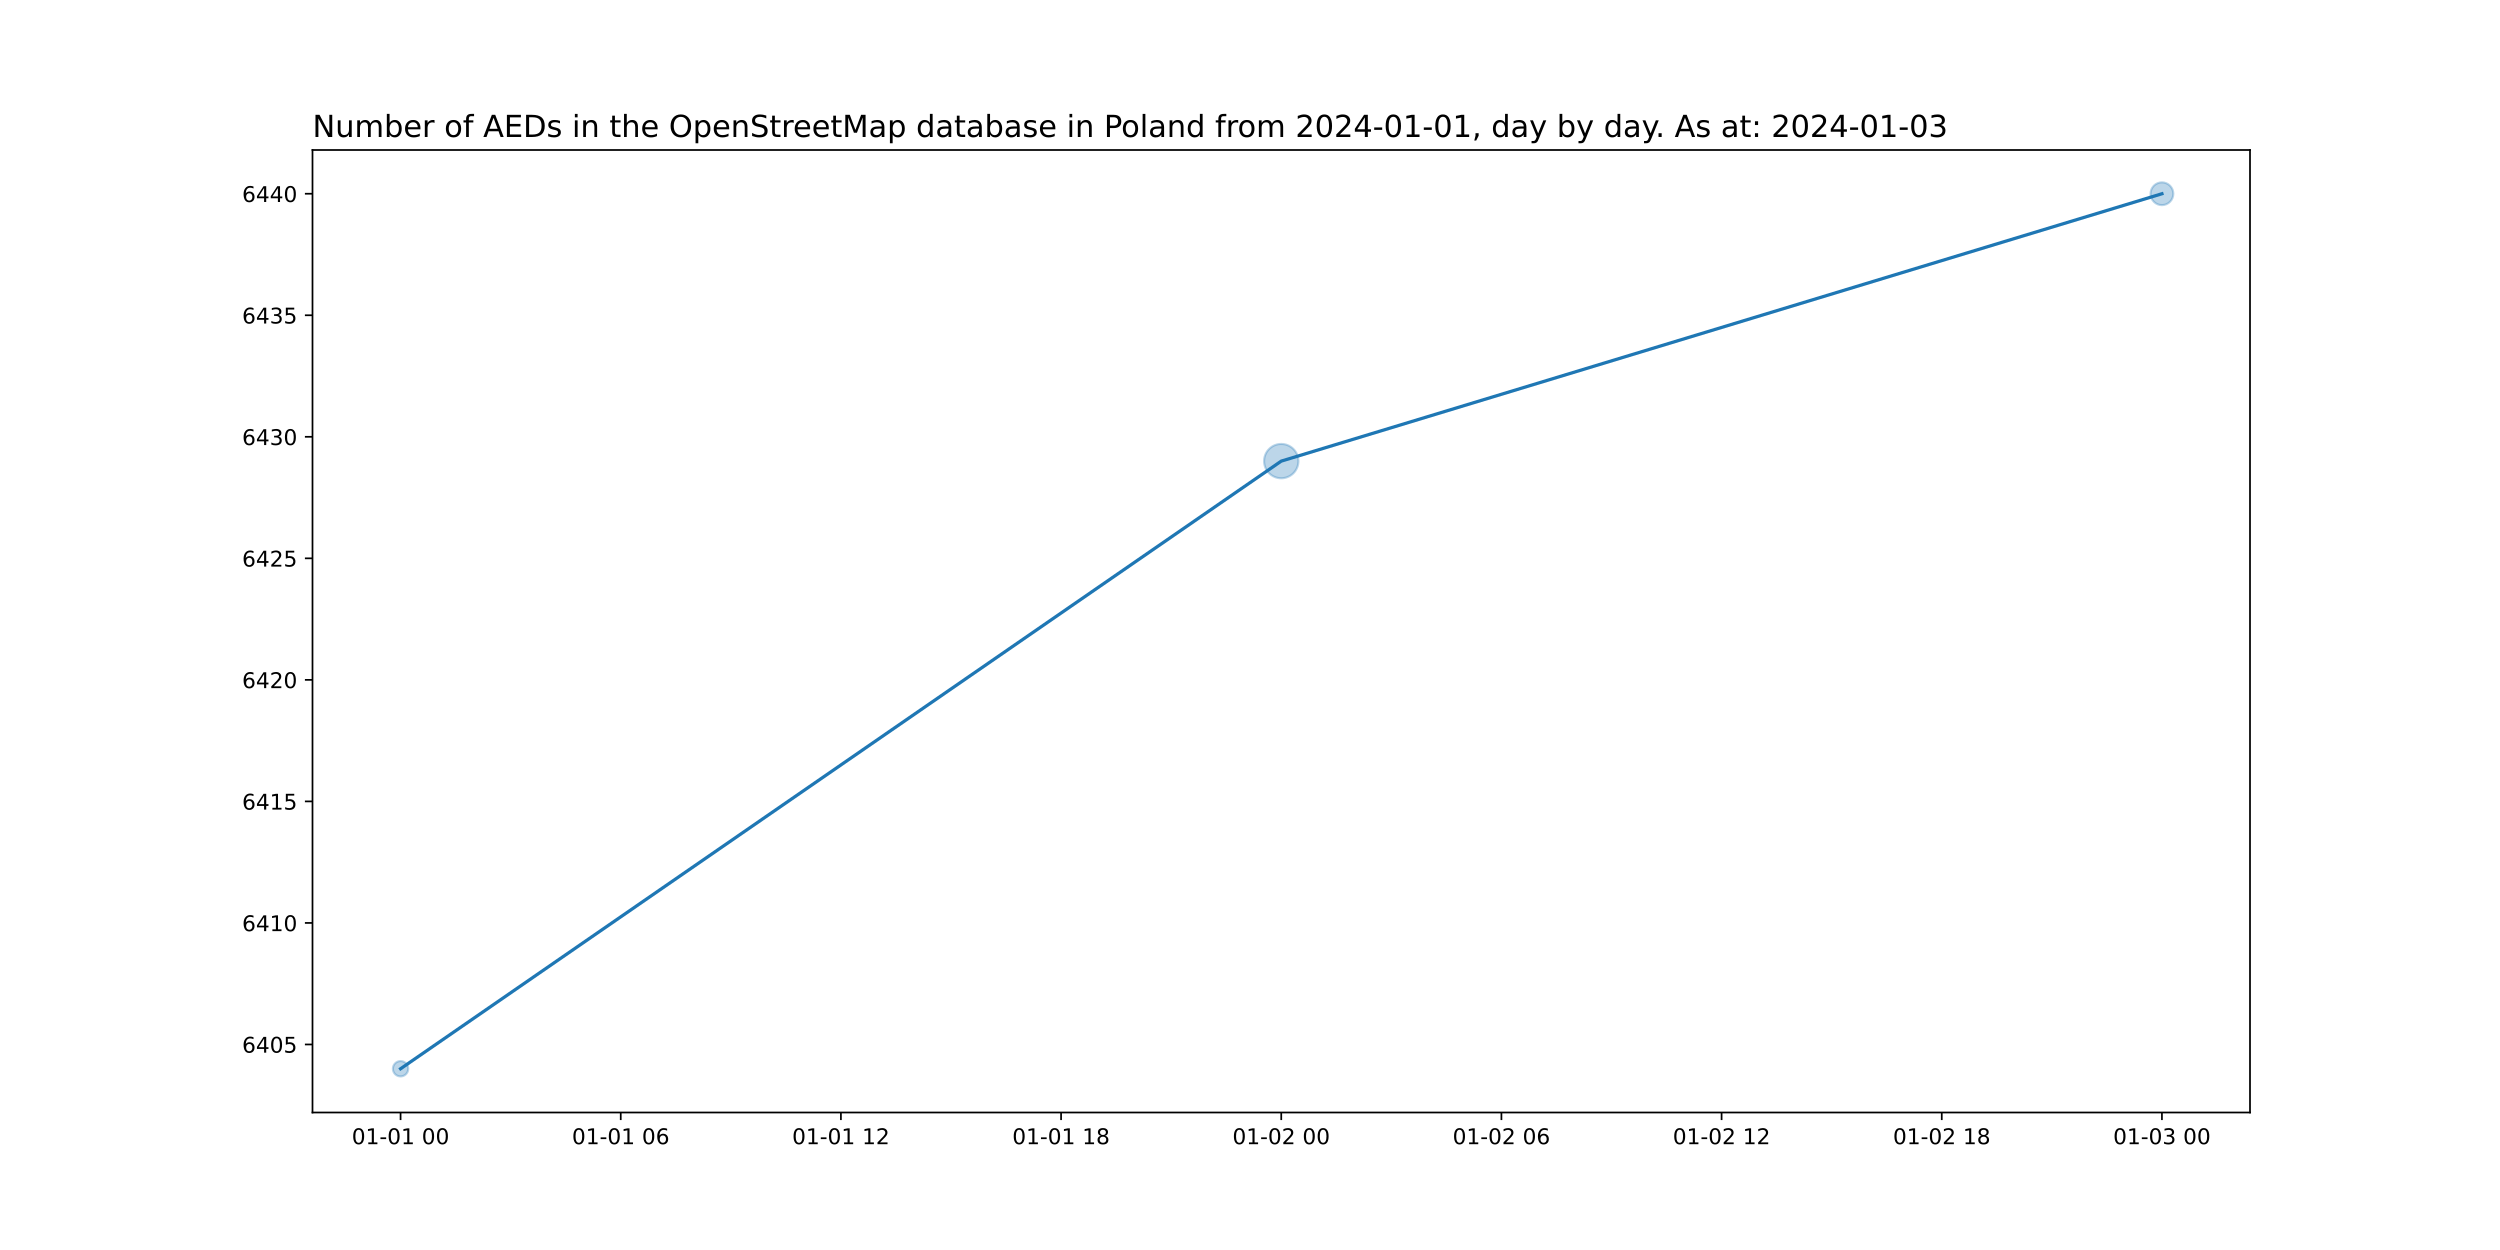
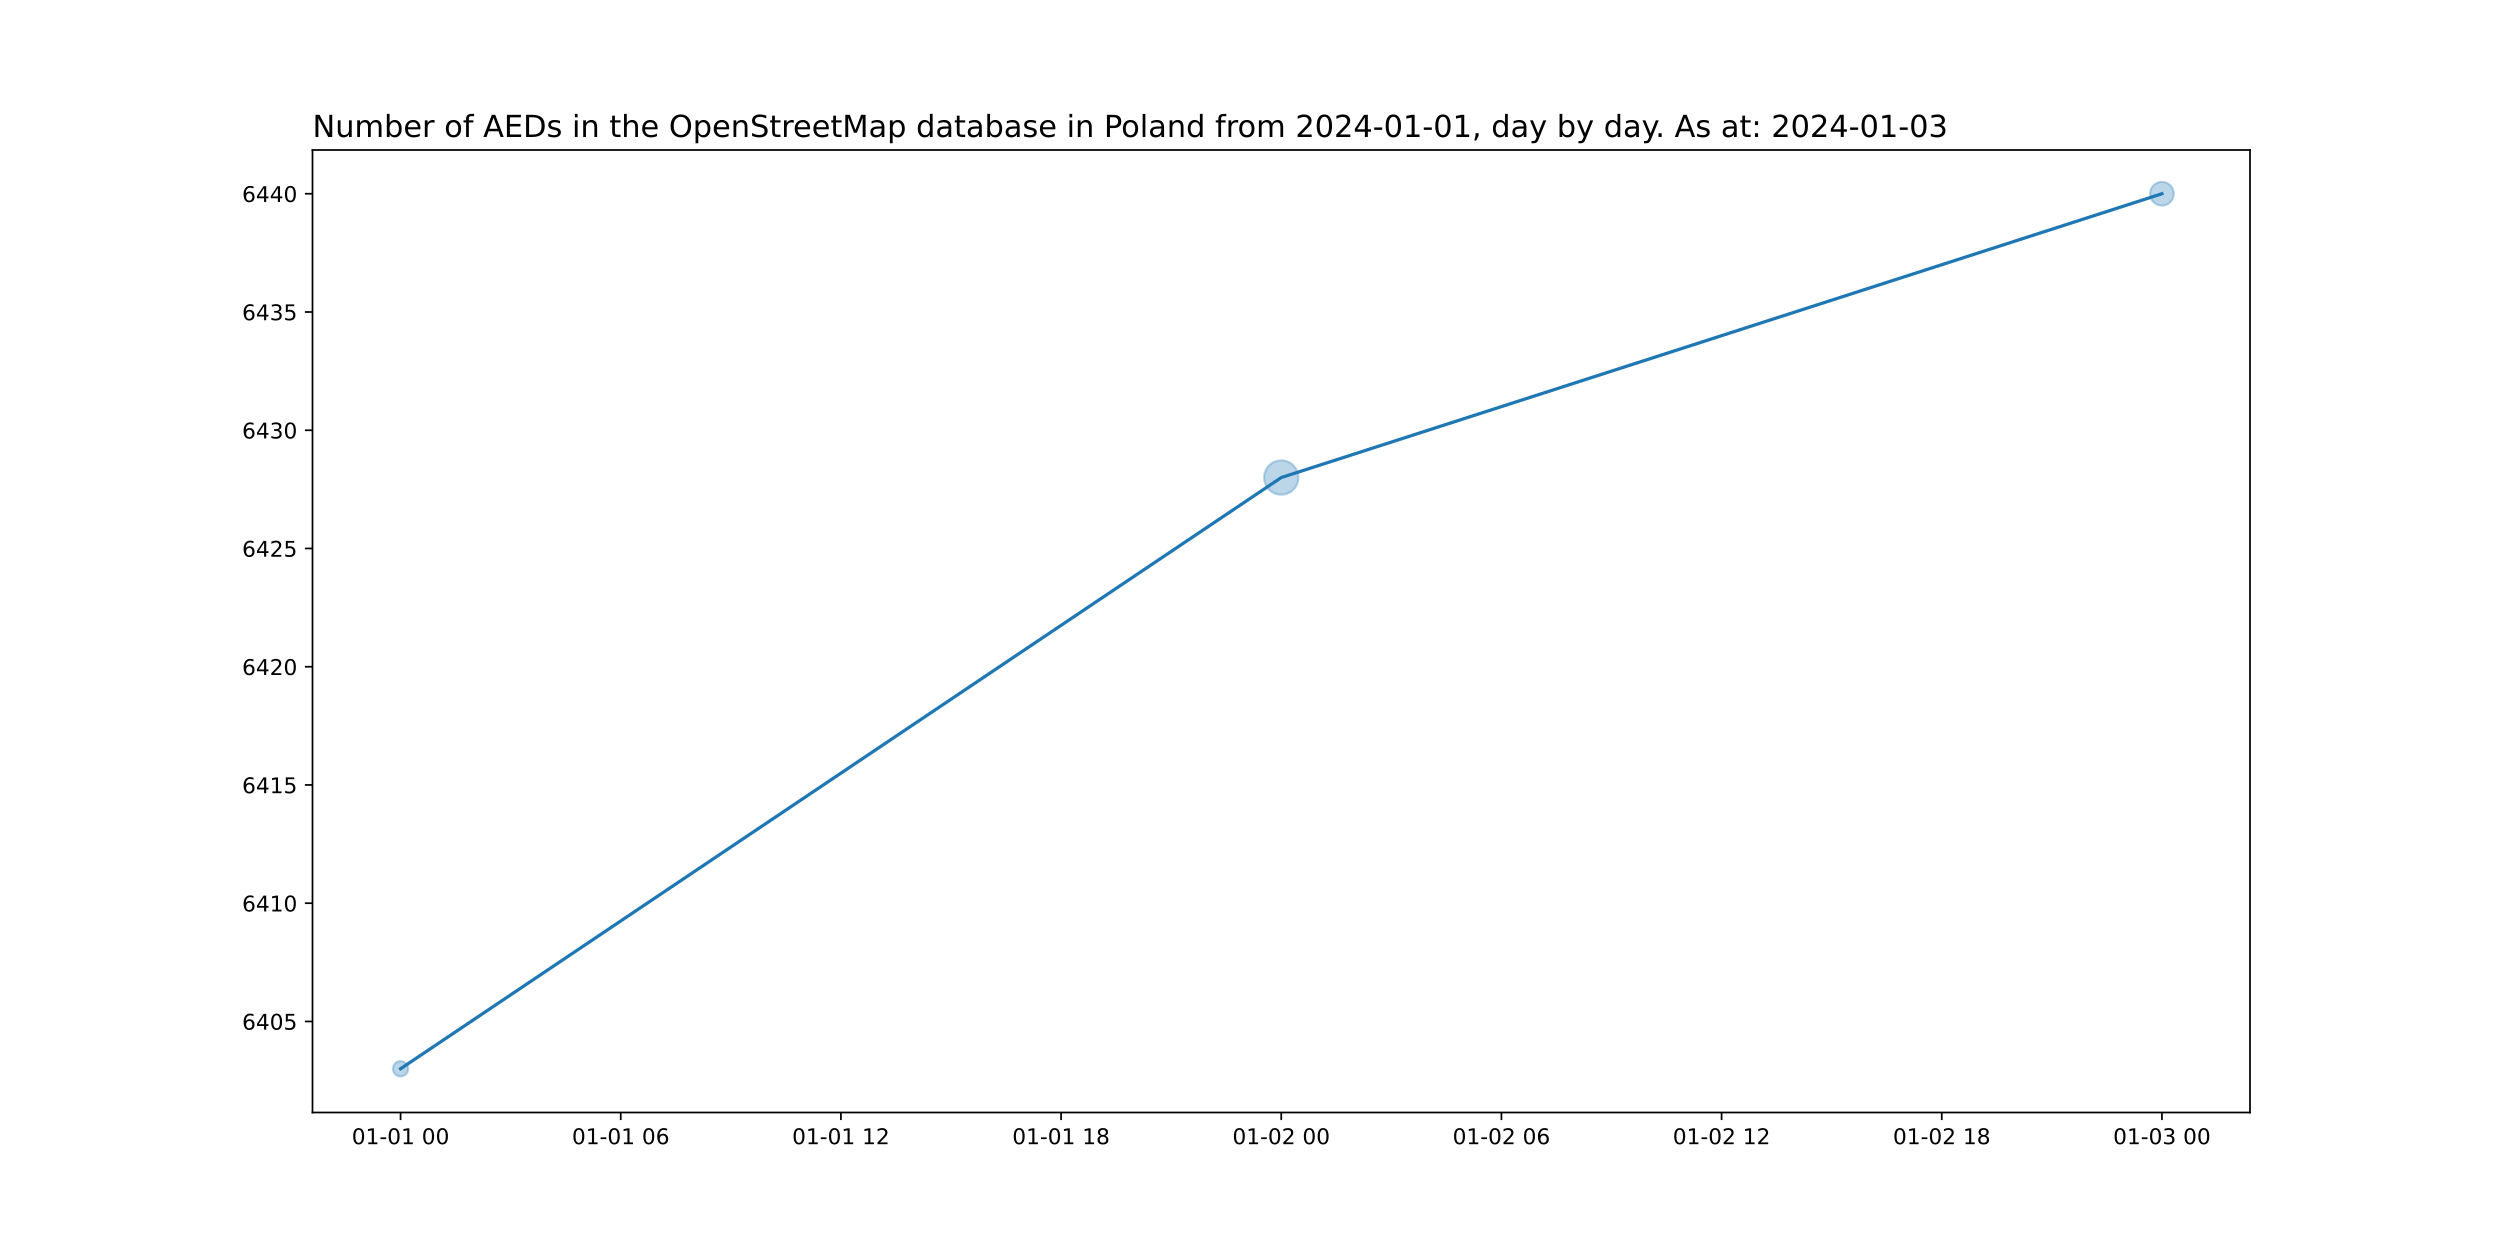
<svg xmlns="http://www.w3.org/2000/svg" xmlns:xlink="http://www.w3.org/1999/xlink" width="1152pt" height="576pt" viewBox="0 0 1152 576" version="1.1">
  <defs>
    <style type="text/css">*{stroke-linejoin: round; stroke-linecap: butt}</style>
  </defs>
  <g id="figure_1">
    <g id="patch_1">
      <path d="M 0 576  L 1152 576  L 1152 0  L 0 0  z " style="fill: #ffffff" />
    </g>
    <g id="axes_1">
      <g id="patch_2">
        <path d="M 144 512.64  L 1036.8 512.64  L 1036.8 69.12  L 144 69.12  z " style="fill: #ffffff" />
      </g>
      <g id="PathCollection_1">
-         <path d="M 184.582 496.016  C 185.519 496.016 186.419 495.643 187.082 494.98  C 187.745 494.317 188.117 493.418 188.117 492.48  C 188.117 491.542 187.745 490.643 187.082 489.98  C 186.419 489.317 185.519 488.944 184.582 488.944  C 183.644 488.944 182.745 489.317 182.082 489.98  C 181.419 490.643 181.046 491.542 181.046 492.48  C 181.046 493.418 181.419 494.317 182.082 494.98  C 182.745 495.643 183.644 496.016 184.582 496.016  z " clip-path="url(#p9605e8db93)" style="fill: #1f77b4; fill-opacity: 0.3; stroke: #1f77b4; stroke-opacity: 0.3" />
-         <path d="M 590.4 220.386  C 592.497 220.386 594.508 219.553 595.99 218.07  C 597.473 216.588 598.306 214.577 598.306 212.48  C 598.306 210.383 597.473 208.372 595.99 206.89  C 594.508 205.407 592.497 204.574 590.4 204.574  C 588.303 204.574 586.292 205.407 584.81 206.89  C 583.327 208.372 582.494 210.383 582.494 212.48  C 582.494 214.577 583.327 216.588 584.81 218.07  C 586.292 219.553 588.303 220.386 590.4 220.386  z " clip-path="url(#p9605e8db93)" style="fill: #1f77b4; fill-opacity: 0.3; stroke: #1f77b4; stroke-opacity: 0.3" />
-         <path d="M 996.218 94.524  C 997.609 94.524 998.943 93.971 999.926 92.988  C 1000.91 92.005 1001.462 90.671 1001.462 89.28  C 1001.462 87.889 1000.91 86.555 999.926 85.572  C 998.943 84.589 997.609 84.036 996.218 84.036  C 994.827 84.036 993.493 84.589 992.51 85.572  C 991.527 86.555 990.974 87.889 990.974 89.28  C 990.974 90.671 991.527 92.005 992.51 92.988  C 993.493 93.971 994.827 94.524 996.218 94.524  z " clip-path="url(#p9605e8db93)" style="fill: #1f77b4; fill-opacity: 0.3; stroke: #1f77b4; stroke-opacity: 0.3" />
+         <path d="M 184.582 496.016  C 185.519 496.016 186.419 495.643 187.082 494.98  C 187.745 494.317 188.117 493.418 188.117 492.48  C 188.117 491.542 187.745 490.643 187.082 489.98  C 186.419 489.317 185.519 488.944 184.582 488.944  C 183.644 488.944 182.745 489.317 182.082 489.98  C 181.419 490.643 181.046 491.542 181.046 492.48  C 181.046 493.418 181.419 494.317 182.082 494.98  C 182.745 495.643 183.644 496.016 184.582 496.016  z " clip-path="url(#p38e6d84b6b)" style="fill: #1f77b4; fill-opacity: 0.3; stroke: #1f77b4; stroke-opacity: 0.3" />
+         <path d="M 590.4 227.953  C 592.497 227.953 594.508 227.12 595.99 225.638  C 597.473 224.155 598.306 222.144 598.306 220.048  C 598.306 217.951 597.473 215.94 595.99 214.457  C 594.508 212.975 592.497 212.142 590.4 212.142  C 588.303 212.142 586.292 212.975 584.81 214.457  C 583.327 215.94 582.494 217.951 582.494 220.048  C 582.494 222.144 583.327 224.155 584.81 225.638  C 586.292 227.12 588.303 227.953 590.4 227.953  z " clip-path="url(#p38e6d84b6b)" style="fill: #1f77b4; fill-opacity: 0.3; stroke: #1f77b4; stroke-opacity: 0.3" />
+         <path d="M 996.218 94.757  C 997.671 94.757 999.064 94.18 1000.091 93.153  C 1001.118 92.126 1001.695 90.733 1001.695 89.28  C 1001.695 87.827 1001.118 86.434 1000.091 85.407  C 999.064 84.38 997.671 83.803 996.218 83.803  C 994.766 83.803 993.372 84.38 992.345 85.407  C 991.318 86.434 990.741 87.827 990.741 89.28  C 990.741 90.733 991.318 92.126 992.345 93.153  C 993.372 94.18 994.766 94.757 996.218 94.757  z " clip-path="url(#p38e6d84b6b)" style="fill: #1f77b4; fill-opacity: 0.3; stroke: #1f77b4; stroke-opacity: 0.3" />
      </g>
      <g id="matplotlib.axis_1">
        <g id="xtick_1">
          <g id="line2d_1">
            <defs>
-               <path id="m389a9eb3eb" d="M 0 0  L 0 3.5  " style="stroke: #000000; stroke-width: 0.8" />
+               <path id="m96f91f4d37" d="M 0 0  L 0 3.5  " style="stroke: #000000; stroke-width: 0.8" />
            </defs>
            <g>
-               <use xlink:href="#m389a9eb3eb" x="184.582" y="512.64" style="stroke: #000000; stroke-width: 0.8" />
+               <use xlink:href="#m96f91f4d37" x="184.582" y="512.64" style="stroke: #000000; stroke-width: 0.8" />
            </g>
          </g>
          <g id="text_1">
            <g transform="translate(162.1013 527.2384)scale(0.1 -0.1)">
              <defs>
                <path id="DejaVuSans-30" d="M 2034 4250  Q 1547 4250 1301 3770  Q 1056 3291 1056 2328  Q 1056 1369 1301 889  Q 1547 409 2034 409  Q 2525 409 2770 889  Q 3016 1369 3016 2328  Q 3016 3291 2770 3770  Q 2525 4250 2034 4250  z M 2034 4750  Q 2819 4750 3233 4129  Q 3647 3509 3647 2328  Q 3647 1150 3233 529  Q 2819 -91 2034 -91  Q 1250 -91 836 529  Q 422 1150 422 2328  Q 422 3509 836 4129  Q 1250 4750 2034 4750  z " transform="scale(0.015625)" />
                <path id="DejaVuSans-31" d="M 794 531  L 1825 531  L 1825 4091  L 703 3866  L 703 4441  L 1819 4666  L 2450 4666  L 2450 531  L 3481 531  L 3481 0  L 794 0  L 794 531  z " transform="scale(0.015625)" />
                <path id="DejaVuSans-2d" d="M 313 2009  L 1997 2009  L 1997 1497  L 313 1497  L 313 2009  z " transform="scale(0.015625)" />
                <path id="DejaVuSans-20" transform="scale(0.015625)" />
              </defs>
              <use xlink:href="#DejaVuSans-30" />
              <use xlink:href="#DejaVuSans-31" x="63.623" />
              <use xlink:href="#DejaVuSans-2d" x="127.246" />
              <use xlink:href="#DejaVuSans-30" x="163.33" />
              <use xlink:href="#DejaVuSans-31" x="226.953" />
              <use xlink:href="#DejaVuSans-20" x="290.576" />
              <use xlink:href="#DejaVuSans-30" x="322.363" />
              <use xlink:href="#DejaVuSans-30" x="385.986" />
            </g>
          </g>
        </g>
        <g id="xtick_2">
          <g id="line2d_2">
            <g>
-               <use xlink:href="#m389a9eb3eb" x="286.036" y="512.64" style="stroke: #000000; stroke-width: 0.8" />
+               <use xlink:href="#m96f91f4d37" x="286.036" y="512.64" style="stroke: #000000; stroke-width: 0.8" />
            </g>
          </g>
          <g id="text_2">
            <g transform="translate(263.5559 527.2384)scale(0.1 -0.1)">
              <defs>
                <path id="DejaVuSans-36" d="M 2113 2584  Q 1688 2584 1439 2293  Q 1191 2003 1191 1497  Q 1191 994 1439 701  Q 1688 409 2113 409  Q 2538 409 2786 701  Q 3034 994 3034 1497  Q 3034 2003 2786 2293  Q 2538 2584 2113 2584  z M 3366 4563  L 3366 3988  Q 3128 4100 2886 4159  Q 2644 4219 2406 4219  Q 1781 4219 1451 3797  Q 1122 3375 1075 2522  Q 1259 2794 1537 2939  Q 1816 3084 2150 3084  Q 2853 3084 3261 2657  Q 3669 2231 3669 1497  Q 3669 778 3244 343  Q 2819 -91 2113 -91  Q 1303 -91 875 529  Q 447 1150 447 2328  Q 447 3434 972 4092  Q 1497 4750 2381 4750  Q 2619 4750 2861 4703  Q 3103 4656 3366 4563  z " transform="scale(0.015625)" />
              </defs>
              <use xlink:href="#DejaVuSans-30" />
              <use xlink:href="#DejaVuSans-31" x="63.623" />
              <use xlink:href="#DejaVuSans-2d" x="127.246" />
              <use xlink:href="#DejaVuSans-30" x="163.33" />
              <use xlink:href="#DejaVuSans-31" x="226.953" />
              <use xlink:href="#DejaVuSans-20" x="290.576" />
              <use xlink:href="#DejaVuSans-30" x="322.363" />
              <use xlink:href="#DejaVuSans-36" x="385.986" />
            </g>
          </g>
        </g>
        <g id="xtick_3">
          <g id="line2d_3">
            <g>
-               <use xlink:href="#m389a9eb3eb" x="387.491" y="512.64" style="stroke: #000000; stroke-width: 0.8" />
+               <use xlink:href="#m96f91f4d37" x="387.491" y="512.64" style="stroke: #000000; stroke-width: 0.8" />
            </g>
          </g>
          <g id="text_3">
            <g transform="translate(365.0104 527.2384)scale(0.1 -0.1)">
              <defs>
                <path id="DejaVuSans-32" d="M 1228 531  L 3431 531  L 3431 0  L 469 0  L 469 531  Q 828 903 1448 1529  Q 2069 2156 2228 2338  Q 2531 2678 2651 2914  Q 2772 3150 2772 3378  Q 2772 3750 2511 3984  Q 2250 4219 1831 4219  Q 1534 4219 1204 4116  Q 875 4013 500 3803  L 500 4441  Q 881 4594 1212 4672  Q 1544 4750 1819 4750  Q 2544 4750 2975 4387  Q 3406 4025 3406 3419  Q 3406 3131 3298 2873  Q 3191 2616 2906 2266  Q 2828 2175 2409 1742  Q 1991 1309 1228 531  z " transform="scale(0.015625)" />
              </defs>
              <use xlink:href="#DejaVuSans-30" />
              <use xlink:href="#DejaVuSans-31" x="63.623" />
              <use xlink:href="#DejaVuSans-2d" x="127.246" />
              <use xlink:href="#DejaVuSans-30" x="163.33" />
              <use xlink:href="#DejaVuSans-31" x="226.953" />
              <use xlink:href="#DejaVuSans-20" x="290.576" />
              <use xlink:href="#DejaVuSans-31" x="322.363" />
              <use xlink:href="#DejaVuSans-32" x="385.986" />
            </g>
          </g>
        </g>
        <g id="xtick_4">
          <g id="line2d_4">
            <g>
-               <use xlink:href="#m389a9eb3eb" x="488.945" y="512.64" style="stroke: #000000; stroke-width: 0.8" />
+               <use xlink:href="#m96f91f4d37" x="488.945" y="512.64" style="stroke: #000000; stroke-width: 0.8" />
            </g>
          </g>
          <g id="text_4">
            <g transform="translate(466.465 527.2384)scale(0.1 -0.1)">
              <defs>
                <path id="DejaVuSans-38" d="M 2034 2216  Q 1584 2216 1326 1975  Q 1069 1734 1069 1313  Q 1069 891 1326 650  Q 1584 409 2034 409  Q 2484 409 2743 651  Q 3003 894 3003 1313  Q 3003 1734 2745 1975  Q 2488 2216 2034 2216  z M 1403 2484  Q 997 2584 770 2862  Q 544 3141 544 3541  Q 544 4100 942 4425  Q 1341 4750 2034 4750  Q 2731 4750 3128 4425  Q 3525 4100 3525 3541  Q 3525 3141 3298 2862  Q 3072 2584 2669 2484  Q 3125 2378 3379 2068  Q 3634 1759 3634 1313  Q 3634 634 3220 271  Q 2806 -91 2034 -91  Q 1263 -91 848 271  Q 434 634 434 1313  Q 434 1759 690 2068  Q 947 2378 1403 2484  z M 1172 3481  Q 1172 3119 1398 2916  Q 1625 2713 2034 2713  Q 2441 2713 2670 2916  Q 2900 3119 2900 3481  Q 2900 3844 2670 4047  Q 2441 4250 2034 4250  Q 1625 4250 1398 4047  Q 1172 3844 1172 3481  z " transform="scale(0.015625)" />
              </defs>
              <use xlink:href="#DejaVuSans-30" />
              <use xlink:href="#DejaVuSans-31" x="63.623" />
              <use xlink:href="#DejaVuSans-2d" x="127.246" />
              <use xlink:href="#DejaVuSans-30" x="163.33" />
              <use xlink:href="#DejaVuSans-31" x="226.953" />
              <use xlink:href="#DejaVuSans-20" x="290.576" />
              <use xlink:href="#DejaVuSans-31" x="322.363" />
              <use xlink:href="#DejaVuSans-38" x="385.986" />
            </g>
          </g>
        </g>
        <g id="xtick_5">
          <g id="line2d_5">
            <g>
-               <use xlink:href="#m389a9eb3eb" x="590.4" y="512.64" style="stroke: #000000; stroke-width: 0.8" />
+               <use xlink:href="#m96f91f4d37" x="590.4" y="512.64" style="stroke: #000000; stroke-width: 0.8" />
            </g>
          </g>
          <g id="text_5">
            <g transform="translate(567.9195 527.2384)scale(0.1 -0.1)">
              <use xlink:href="#DejaVuSans-30" />
              <use xlink:href="#DejaVuSans-31" x="63.623" />
              <use xlink:href="#DejaVuSans-2d" x="127.246" />
              <use xlink:href="#DejaVuSans-30" x="163.33" />
              <use xlink:href="#DejaVuSans-32" x="226.953" />
              <use xlink:href="#DejaVuSans-20" x="290.576" />
              <use xlink:href="#DejaVuSans-30" x="322.363" />
              <use xlink:href="#DejaVuSans-30" x="385.986" />
            </g>
          </g>
        </g>
        <g id="xtick_6">
          <g id="line2d_6">
            <g>
-               <use xlink:href="#m389a9eb3eb" x="691.855" y="512.64" style="stroke: #000000; stroke-width: 0.8" />
+               <use xlink:href="#m96f91f4d37" x="691.855" y="512.64" style="stroke: #000000; stroke-width: 0.8" />
            </g>
          </g>
          <g id="text_6">
            <g transform="translate(669.3741 527.2384)scale(0.1 -0.1)">
              <use xlink:href="#DejaVuSans-30" />
              <use xlink:href="#DejaVuSans-31" x="63.623" />
              <use xlink:href="#DejaVuSans-2d" x="127.246" />
              <use xlink:href="#DejaVuSans-30" x="163.33" />
              <use xlink:href="#DejaVuSans-32" x="226.953" />
              <use xlink:href="#DejaVuSans-20" x="290.576" />
              <use xlink:href="#DejaVuSans-30" x="322.363" />
              <use xlink:href="#DejaVuSans-36" x="385.986" />
            </g>
          </g>
        </g>
        <g id="xtick_7">
          <g id="line2d_7">
            <g>
-               <use xlink:href="#m389a9eb3eb" x="793.309" y="512.64" style="stroke: #000000; stroke-width: 0.8" />
+               <use xlink:href="#m96f91f4d37" x="793.309" y="512.64" style="stroke: #000000; stroke-width: 0.8" />
            </g>
          </g>
          <g id="text_7">
            <g transform="translate(770.8286 527.2384)scale(0.1 -0.1)">
              <use xlink:href="#DejaVuSans-30" />
              <use xlink:href="#DejaVuSans-31" x="63.623" />
              <use xlink:href="#DejaVuSans-2d" x="127.246" />
              <use xlink:href="#DejaVuSans-30" x="163.33" />
              <use xlink:href="#DejaVuSans-32" x="226.953" />
              <use xlink:href="#DejaVuSans-20" x="290.576" />
              <use xlink:href="#DejaVuSans-31" x="322.363" />
              <use xlink:href="#DejaVuSans-32" x="385.986" />
            </g>
          </g>
        </g>
        <g id="xtick_8">
          <g id="line2d_8">
            <g>
-               <use xlink:href="#m389a9eb3eb" x="894.764" y="512.64" style="stroke: #000000; stroke-width: 0.8" />
+               <use xlink:href="#m96f91f4d37" x="894.764" y="512.64" style="stroke: #000000; stroke-width: 0.8" />
            </g>
          </g>
          <g id="text_8">
            <g transform="translate(872.2832 527.2384)scale(0.1 -0.1)">
              <use xlink:href="#DejaVuSans-30" />
              <use xlink:href="#DejaVuSans-31" x="63.623" />
              <use xlink:href="#DejaVuSans-2d" x="127.246" />
              <use xlink:href="#DejaVuSans-30" x="163.33" />
              <use xlink:href="#DejaVuSans-32" x="226.953" />
              <use xlink:href="#DejaVuSans-20" x="290.576" />
              <use xlink:href="#DejaVuSans-31" x="322.363" />
              <use xlink:href="#DejaVuSans-38" x="385.986" />
            </g>
          </g>
        </g>
        <g id="xtick_9">
          <g id="line2d_9">
            <g>
-               <use xlink:href="#m389a9eb3eb" x="996.218" y="512.64" style="stroke: #000000; stroke-width: 0.8" />
+               <use xlink:href="#m96f91f4d37" x="996.218" y="512.64" style="stroke: #000000; stroke-width: 0.8" />
            </g>
          </g>
          <g id="text_9">
            <g transform="translate(973.7377 527.2384)scale(0.1 -0.1)">
              <defs>
                <path id="DejaVuSans-33" d="M 2597 2516  Q 3050 2419 3304 2112  Q 3559 1806 3559 1356  Q 3559 666 3084 287  Q 2609 -91 1734 -91  Q 1441 -91 1130 -33  Q 819 25 488 141  L 488 750  Q 750 597 1062 519  Q 1375 441 1716 441  Q 2309 441 2620 675  Q 2931 909 2931 1356  Q 2931 1769 2642 2001  Q 2353 2234 1838 2234  L 1294 2234  L 1294 2753  L 1863 2753  Q 2328 2753 2575 2939  Q 2822 3125 2822 3475  Q 2822 3834 2567 4026  Q 2313 4219 1838 4219  Q 1578 4219 1281 4162  Q 984 4106 628 3988  L 628 4550  Q 988 4650 1302 4700  Q 1616 4750 1894 4750  Q 2613 4750 3031 4423  Q 3450 4097 3450 3541  Q 3450 3153 3228 2886  Q 3006 2619 2597 2516  z " transform="scale(0.015625)" />
              </defs>
              <use xlink:href="#DejaVuSans-30" />
              <use xlink:href="#DejaVuSans-31" x="63.623" />
              <use xlink:href="#DejaVuSans-2d" x="127.246" />
              <use xlink:href="#DejaVuSans-30" x="163.33" />
              <use xlink:href="#DejaVuSans-33" x="226.953" />
              <use xlink:href="#DejaVuSans-20" x="290.576" />
              <use xlink:href="#DejaVuSans-30" x="322.363" />
              <use xlink:href="#DejaVuSans-30" x="385.986" />
            </g>
          </g>
        </g>
      </g>
      <g id="matplotlib.axis_2">
        <g id="ytick_1">
          <g id="line2d_10">
            <defs>
-               <path id="m6ed7255194" d="M 0 0  L -3.5 0  " style="stroke: #000000; stroke-width: 0.8" />
+               <path id="m4ed9db9df7" d="M 0 0  L -3.5 0  " style="stroke: #000000; stroke-width: 0.8" />
            </defs>
            <g>
-               <use xlink:href="#m6ed7255194" x="144" y="481.28" style="stroke: #000000; stroke-width: 0.8" />
+               <use xlink:href="#m4ed9db9df7" x="144" y="470.685" style="stroke: #000000; stroke-width: 0.8" />
            </g>
          </g>
          <g id="text_10">
-             <g transform="translate(111.55 485.0792)scale(0.1 -0.1)">
+             <g transform="translate(111.55 474.4846)scale(0.1 -0.1)">
              <defs>
                <path id="DejaVuSans-34" d="M 2419 4116  L 825 1625  L 2419 1625  L 2419 4116  z M 2253 4666  L 3047 4666  L 3047 1625  L 3713 1625  L 3713 1100  L 3047 1100  L 3047 0  L 2419 0  L 2419 1100  L 313 1100  L 313 1709  L 2253 4666  z " transform="scale(0.015625)" />
                <path id="DejaVuSans-35" d="M 691 4666  L 3169 4666  L 3169 4134  L 1269 4134  L 1269 2991  Q 1406 3038 1543 3061  Q 1681 3084 1819 3084  Q 2600 3084 3056 2656  Q 3513 2228 3513 1497  Q 3513 744 3044 326  Q 2575 -91 1722 -91  Q 1428 -91 1123 -41  Q 819 9 494 109  L 494 744  Q 775 591 1075 516  Q 1375 441 1709 441  Q 2250 441 2565 725  Q 2881 1009 2881 1497  Q 2881 1984 2565 2268  Q 2250 2553 1709 2553  Q 1456 2553 1204 2497  Q 953 2441 691 2322  L 691 4666  z " transform="scale(0.015625)" />
              </defs>
              <use xlink:href="#DejaVuSans-36" />
              <use xlink:href="#DejaVuSans-34" x="63.623" />
              <use xlink:href="#DejaVuSans-30" x="127.246" />
              <use xlink:href="#DejaVuSans-35" x="190.869" />
            </g>
          </g>
        </g>
        <g id="ytick_2">
          <g id="line2d_11">
            <g>
-               <use xlink:href="#m6ed7255194" x="144" y="425.28" style="stroke: #000000; stroke-width: 0.8" />
+               <use xlink:href="#m4ed9db9df7" x="144" y="416.199" style="stroke: #000000; stroke-width: 0.8" />
            </g>
          </g>
          <g id="text_11">
-             <g transform="translate(111.55 429.0792)scale(0.1 -0.1)">
+             <g transform="translate(111.55 419.9981)scale(0.1 -0.1)">
              <use xlink:href="#DejaVuSans-36" />
              <use xlink:href="#DejaVuSans-34" x="63.623" />
              <use xlink:href="#DejaVuSans-31" x="127.246" />
              <use xlink:href="#DejaVuSans-30" x="190.869" />
            </g>
          </g>
        </g>
        <g id="ytick_3">
          <g id="line2d_12">
            <g>
-               <use xlink:href="#m6ed7255194" x="144" y="369.28" style="stroke: #000000; stroke-width: 0.8" />
+               <use xlink:href="#m4ed9db9df7" x="144" y="361.712" style="stroke: #000000; stroke-width: 0.8" />
            </g>
          </g>
          <g id="text_12">
-             <g transform="translate(111.55 373.0792)scale(0.1 -0.1)">
+             <g transform="translate(111.55 365.5117)scale(0.1 -0.1)">
              <use xlink:href="#DejaVuSans-36" />
              <use xlink:href="#DejaVuSans-34" x="63.623" />
              <use xlink:href="#DejaVuSans-31" x="127.246" />
              <use xlink:href="#DejaVuSans-35" x="190.869" />
            </g>
          </g>
        </g>
        <g id="ytick_4">
          <g id="line2d_13">
            <g>
-               <use xlink:href="#m6ed7255194" x="144" y="313.28" style="stroke: #000000; stroke-width: 0.8" />
+               <use xlink:href="#m4ed9db9df7" x="144" y="307.226" style="stroke: #000000; stroke-width: 0.8" />
            </g>
          </g>
          <g id="text_13">
-             <g transform="translate(111.55 317.0792)scale(0.1 -0.1)">
+             <g transform="translate(111.55 311.0252)scale(0.1 -0.1)">
              <use xlink:href="#DejaVuSans-36" />
              <use xlink:href="#DejaVuSans-34" x="63.623" />
              <use xlink:href="#DejaVuSans-32" x="127.246" />
              <use xlink:href="#DejaVuSans-30" x="190.869" />
            </g>
          </g>
        </g>
        <g id="ytick_5">
          <g id="line2d_14">
            <g>
-               <use xlink:href="#m6ed7255194" x="144" y="257.28" style="stroke: #000000; stroke-width: 0.8" />
+               <use xlink:href="#m4ed9db9df7" x="144" y="252.739" style="stroke: #000000; stroke-width: 0.8" />
            </g>
          </g>
          <g id="text_14">
-             <g transform="translate(111.55 261.0792)scale(0.1 -0.1)">
+             <g transform="translate(111.55 256.5387)scale(0.1 -0.1)">
              <use xlink:href="#DejaVuSans-36" />
              <use xlink:href="#DejaVuSans-34" x="63.623" />
              <use xlink:href="#DejaVuSans-32" x="127.246" />
              <use xlink:href="#DejaVuSans-35" x="190.869" />
            </g>
          </g>
        </g>
        <g id="ytick_6">
          <g id="line2d_15">
            <g>
-               <use xlink:href="#m6ed7255194" x="144" y="201.28" style="stroke: #000000; stroke-width: 0.8" />
+               <use xlink:href="#m4ed9db9df7" x="144" y="198.253" style="stroke: #000000; stroke-width: 0.8" />
            </g>
          </g>
          <g id="text_15">
-             <g transform="translate(111.55 205.0792)scale(0.1 -0.1)">
+             <g transform="translate(111.55 202.0522)scale(0.1 -0.1)">
              <use xlink:href="#DejaVuSans-36" />
              <use xlink:href="#DejaVuSans-34" x="63.623" />
              <use xlink:href="#DejaVuSans-33" x="127.246" />
              <use xlink:href="#DejaVuSans-30" x="190.869" />
            </g>
          </g>
        </g>
        <g id="ytick_7">
          <g id="line2d_16">
            <g>
-               <use xlink:href="#m6ed7255194" x="144" y="145.28" style="stroke: #000000; stroke-width: 0.8" />
+               <use xlink:href="#m4ed9db9df7" x="144" y="143.766" style="stroke: #000000; stroke-width: 0.8" />
            </g>
          </g>
          <g id="text_16">
-             <g transform="translate(111.55 149.0792)scale(0.1 -0.1)">
+             <g transform="translate(111.55 147.5657)scale(0.1 -0.1)">
              <use xlink:href="#DejaVuSans-36" />
              <use xlink:href="#DejaVuSans-34" x="63.623" />
              <use xlink:href="#DejaVuSans-33" x="127.246" />
              <use xlink:href="#DejaVuSans-35" x="190.869" />
            </g>
          </g>
        </g>
        <g id="ytick_8">
          <g id="line2d_17">
            <g>
-               <use xlink:href="#m6ed7255194" x="144" y="89.28" style="stroke: #000000; stroke-width: 0.8" />
+               <use xlink:href="#m4ed9db9df7" x="144" y="89.28" style="stroke: #000000; stroke-width: 0.8" />
            </g>
          </g>
          <g id="text_17">
            <g transform="translate(111.55 93.07922)scale(0.1 -0.1)">
              <use xlink:href="#DejaVuSans-36" />
              <use xlink:href="#DejaVuSans-34" x="63.623" />
              <use xlink:href="#DejaVuSans-34" x="127.246" />
              <use xlink:href="#DejaVuSans-30" x="190.869" />
            </g>
          </g>
        </g>
      </g>
      <g id="line2d_18">
-         <path d="M 184.582 492.48  L 590.4 212.48  L 996.218 89.28  " clip-path="url(#p9605e8db93)" style="fill: none; stroke: #1f77b4; stroke-width: 1.5; stroke-linecap: square" />
+         <path d="M 184.582 492.48  L 590.4 220.048  L 996.218 89.28  " clip-path="url(#p38e6d84b6b)" style="fill: none; stroke: #1f77b4; stroke-width: 1.5; stroke-linecap: square" />
      </g>
      <g id="patch_3">
        <path d="M 144 512.64  L 144 69.12  " style="fill: none; stroke: #000000; stroke-width: 0.8; stroke-linejoin: miter; stroke-linecap: square" />
      </g>
      <g id="patch_4">
        <path d="M 1036.8 512.64  L 1036.8 69.12  " style="fill: none; stroke: #000000; stroke-width: 0.8; stroke-linejoin: miter; stroke-linecap: square" />
      </g>
      <g id="patch_5">
        <path d="M 144 512.64  L 1036.8 512.64  " style="fill: none; stroke: #000000; stroke-width: 0.8; stroke-linejoin: miter; stroke-linecap: square" />
      </g>
      <g id="patch_6">
        <path d="M 144 69.12  L 1036.8 69.12  " style="fill: none; stroke: #000000; stroke-width: 0.8; stroke-linejoin: miter; stroke-linecap: square" />
      </g>
      <g id="text_18">
        <g transform="translate(144 63.12)scale(0.14 -0.14)">
          <defs>
            <path id="DejaVuSans-4e" d="M 628 4666  L 1478 4666  L 3547 763  L 3547 4666  L 4159 4666  L 4159 0  L 3309 0  L 1241 3903  L 1241 0  L 628 0  L 628 4666  z " transform="scale(0.015625)" />
            <path id="DejaVuSans-75" d="M 544 1381  L 544 3500  L 1119 3500  L 1119 1403  Q 1119 906 1312 657  Q 1506 409 1894 409  Q 2359 409 2629 706  Q 2900 1003 2900 1516  L 2900 3500  L 3475 3500  L 3475 0  L 2900 0  L 2900 538  Q 2691 219 2414 64  Q 2138 -91 1772 -91  Q 1169 -91 856 284  Q 544 659 544 1381  z M 1991 3584  L 1991 3584  z " transform="scale(0.015625)" />
            <path id="DejaVuSans-6d" d="M 3328 2828  Q 3544 3216 3844 3400  Q 4144 3584 4550 3584  Q 5097 3584 5394 3201  Q 5691 2819 5691 2113  L 5691 0  L 5113 0  L 5113 2094  Q 5113 2597 4934 2840  Q 4756 3084 4391 3084  Q 3944 3084 3684 2787  Q 3425 2491 3425 1978  L 3425 0  L 2847 0  L 2847 2094  Q 2847 2600 2669 2842  Q 2491 3084 2119 3084  Q 1678 3084 1418 2786  Q 1159 2488 1159 1978  L 1159 0  L 581 0  L 581 3500  L 1159 3500  L 1159 2956  Q 1356 3278 1631 3431  Q 1906 3584 2284 3584  Q 2666 3584 2933 3390  Q 3200 3197 3328 2828  z " transform="scale(0.015625)" />
            <path id="DejaVuSans-62" d="M 3116 1747  Q 3116 2381 2855 2742  Q 2594 3103 2138 3103  Q 1681 3103 1420 2742  Q 1159 2381 1159 1747  Q 1159 1113 1420 752  Q 1681 391 2138 391  Q 2594 391 2855 752  Q 3116 1113 3116 1747  z M 1159 2969  Q 1341 3281 1617 3432  Q 1894 3584 2278 3584  Q 2916 3584 3314 3078  Q 3713 2572 3713 1747  Q 3713 922 3314 415  Q 2916 -91 2278 -91  Q 1894 -91 1617 61  Q 1341 213 1159 525  L 1159 0  L 581 0  L 581 4863  L 1159 4863  L 1159 2969  z " transform="scale(0.015625)" />
            <path id="DejaVuSans-65" d="M 3597 1894  L 3597 1613  L 953 1613  Q 991 1019 1311 708  Q 1631 397 2203 397  Q 2534 397 2845 478  Q 3156 559 3463 722  L 3463 178  Q 3153 47 2828 -22  Q 2503 -91 2169 -91  Q 1331 -91 842 396  Q 353 884 353 1716  Q 353 2575 817 3079  Q 1281 3584 2069 3584  Q 2775 3584 3186 3129  Q 3597 2675 3597 1894  z M 3022 2063  Q 3016 2534 2758 2815  Q 2500 3097 2075 3097  Q 1594 3097 1305 2825  Q 1016 2553 972 2059  L 3022 2063  z " transform="scale(0.015625)" />
            <path id="DejaVuSans-72" d="M 2631 2963  Q 2534 3019 2420 3045  Q 2306 3072 2169 3072  Q 1681 3072 1420 2755  Q 1159 2438 1159 1844  L 1159 0  L 581 0  L 581 3500  L 1159 3500  L 1159 2956  Q 1341 3275 1631 3429  Q 1922 3584 2338 3584  Q 2397 3584 2469 3576  Q 2541 3569 2628 3553  L 2631 2963  z " transform="scale(0.015625)" />
            <path id="DejaVuSans-6f" d="M 1959 3097  Q 1497 3097 1228 2736  Q 959 2375 959 1747  Q 959 1119 1226 758  Q 1494 397 1959 397  Q 2419 397 2687 759  Q 2956 1122 2956 1747  Q 2956 2369 2687 2733  Q 2419 3097 1959 3097  z M 1959 3584  Q 2709 3584 3137 3096  Q 3566 2609 3566 1747  Q 3566 888 3137 398  Q 2709 -91 1959 -91  Q 1206 -91 779 398  Q 353 888 353 1747  Q 353 2609 779 3096  Q 1206 3584 1959 3584  z " transform="scale(0.015625)" />
            <path id="DejaVuSans-66" d="M 2375 4863  L 2375 4384  L 1825 4384  Q 1516 4384 1395 4259  Q 1275 4134 1275 3809  L 1275 3500  L 2222 3500  L 2222 3053  L 1275 3053  L 1275 0  L 697 0  L 697 3053  L 147 3053  L 147 3500  L 697 3500  L 697 3744  Q 697 4328 969 4595  Q 1241 4863 1831 4863  L 2375 4863  z " transform="scale(0.015625)" />
            <path id="DejaVuSans-41" d="M 2188 4044  L 1331 1722  L 3047 1722  L 2188 4044  z M 1831 4666  L 2547 4666  L 4325 0  L 3669 0  L 3244 1197  L 1141 1197  L 716 0  L 50 0  L 1831 4666  z " transform="scale(0.015625)" />
            <path id="DejaVuSans-45" d="M 628 4666  L 3578 4666  L 3578 4134  L 1259 4134  L 1259 2753  L 3481 2753  L 3481 2222  L 1259 2222  L 1259 531  L 3634 531  L 3634 0  L 628 0  L 628 4666  z " transform="scale(0.015625)" />
            <path id="DejaVuSans-44" d="M 1259 4147  L 1259 519  L 2022 519  Q 2988 519 3436 956  Q 3884 1394 3884 2338  Q 3884 3275 3436 3711  Q 2988 4147 2022 4147  L 1259 4147  z M 628 4666  L 1925 4666  Q 3281 4666 3915 4102  Q 4550 3538 4550 2338  Q 4550 1131 3912 565  Q 3275 0 1925 0  L 628 0  L 628 4666  z " transform="scale(0.015625)" />
            <path id="DejaVuSans-73" d="M 2834 3397  L 2834 2853  Q 2591 2978 2328 3040  Q 2066 3103 1784 3103  Q 1356 3103 1142 2972  Q 928 2841 928 2578  Q 928 2378 1081 2264  Q 1234 2150 1697 2047  L 1894 2003  Q 2506 1872 2764 1633  Q 3022 1394 3022 966  Q 3022 478 2636 193  Q 2250 -91 1575 -91  Q 1294 -91 989 -36  Q 684 19 347 128  L 347 722  Q 666 556 975 473  Q 1284 391 1588 391  Q 1994 391 2212 530  Q 2431 669 2431 922  Q 2431 1156 2273 1281  Q 2116 1406 1581 1522  L 1381 1569  Q 847 1681 609 1914  Q 372 2147 372 2553  Q 372 3047 722 3315  Q 1072 3584 1716 3584  Q 2034 3584 2315 3537  Q 2597 3491 2834 3397  z " transform="scale(0.015625)" />
            <path id="DejaVuSans-69" d="M 603 3500  L 1178 3500  L 1178 0  L 603 0  L 603 3500  z M 603 4863  L 1178 4863  L 1178 4134  L 603 4134  L 603 4863  z " transform="scale(0.015625)" />
            <path id="DejaVuSans-6e" d="M 3513 2113  L 3513 0  L 2938 0  L 2938 2094  Q 2938 2591 2744 2837  Q 2550 3084 2163 3084  Q 1697 3084 1428 2787  Q 1159 2491 1159 1978  L 1159 0  L 581 0  L 581 3500  L 1159 3500  L 1159 2956  Q 1366 3272 1645 3428  Q 1925 3584 2291 3584  Q 2894 3584 3203 3211  Q 3513 2838 3513 2113  z " transform="scale(0.015625)" />
            <path id="DejaVuSans-74" d="M 1172 4494  L 1172 3500  L 2356 3500  L 2356 3053  L 1172 3053  L 1172 1153  Q 1172 725 1289 603  Q 1406 481 1766 481  L 2356 481  L 2356 0  L 1766 0  Q 1100 0 847 248  Q 594 497 594 1153  L 594 3053  L 172 3053  L 172 3500  L 594 3500  L 594 4494  L 1172 4494  z " transform="scale(0.015625)" />
            <path id="DejaVuSans-68" d="M 3513 2113  L 3513 0  L 2938 0  L 2938 2094  Q 2938 2591 2744 2837  Q 2550 3084 2163 3084  Q 1697 3084 1428 2787  Q 1159 2491 1159 1978  L 1159 0  L 581 0  L 581 4863  L 1159 4863  L 1159 2956  Q 1366 3272 1645 3428  Q 1925 3584 2291 3584  Q 2894 3584 3203 3211  Q 3513 2838 3513 2113  z " transform="scale(0.015625)" />
            <path id="DejaVuSans-4f" d="M 2522 4238  Q 1834 4238 1429 3725  Q 1025 3213 1025 2328  Q 1025 1447 1429 934  Q 1834 422 2522 422  Q 3209 422 3611 934  Q 4013 1447 4013 2328  Q 4013 3213 3611 3725  Q 3209 4238 2522 4238  z M 2522 4750  Q 3503 4750 4090 4092  Q 4678 3434 4678 2328  Q 4678 1225 4090 567  Q 3503 -91 2522 -91  Q 1538 -91 948 565  Q 359 1222 359 2328  Q 359 3434 948 4092  Q 1538 4750 2522 4750  z " transform="scale(0.015625)" />
            <path id="DejaVuSans-70" d="M 1159 525  L 1159 -1331  L 581 -1331  L 581 3500  L 1159 3500  L 1159 2969  Q 1341 3281 1617 3432  Q 1894 3584 2278 3584  Q 2916 3584 3314 3078  Q 3713 2572 3713 1747  Q 3713 922 3314 415  Q 2916 -91 2278 -91  Q 1894 -91 1617 61  Q 1341 213 1159 525  z M 3116 1747  Q 3116 2381 2855 2742  Q 2594 3103 2138 3103  Q 1681 3103 1420 2742  Q 1159 2381 1159 1747  Q 1159 1113 1420 752  Q 1681 391 2138 391  Q 2594 391 2855 752  Q 3116 1113 3116 1747  z " transform="scale(0.015625)" />
            <path id="DejaVuSans-53" d="M 3425 4513  L 3425 3897  Q 3066 4069 2747 4153  Q 2428 4238 2131 4238  Q 1616 4238 1336 4038  Q 1056 3838 1056 3469  Q 1056 3159 1242 3001  Q 1428 2844 1947 2747  L 2328 2669  Q 3034 2534 3370 2195  Q 3706 1856 3706 1288  Q 3706 609 3251 259  Q 2797 -91 1919 -91  Q 1588 -91 1214 -16  Q 841 59 441 206  L 441 856  Q 825 641 1194 531  Q 1563 422 1919 422  Q 2459 422 2753 634  Q 3047 847 3047 1241  Q 3047 1584 2836 1778  Q 2625 1972 2144 2069  L 1759 2144  Q 1053 2284 737 2584  Q 422 2884 422 3419  Q 422 4038 858 4394  Q 1294 4750 2059 4750  Q 2388 4750 2728 4690  Q 3069 4631 3425 4513  z " transform="scale(0.015625)" />
            <path id="DejaVuSans-4d" d="M 628 4666  L 1569 4666  L 2759 1491  L 3956 4666  L 4897 4666  L 4897 0  L 4281 0  L 4281 4097  L 3078 897  L 2444 897  L 1241 4097  L 1241 0  L 628 0  L 628 4666  z " transform="scale(0.015625)" />
            <path id="DejaVuSans-61" d="M 2194 1759  Q 1497 1759 1228 1600  Q 959 1441 959 1056  Q 959 750 1161 570  Q 1363 391 1709 391  Q 2188 391 2477 730  Q 2766 1069 2766 1631  L 2766 1759  L 2194 1759  z M 3341 1997  L 3341 0  L 2766 0  L 2766 531  Q 2569 213 2275 61  Q 1981 -91 1556 -91  Q 1019 -91 701 211  Q 384 513 384 1019  Q 384 1609 779 1909  Q 1175 2209 1959 2209  L 2766 2209  L 2766 2266  Q 2766 2663 2505 2880  Q 2244 3097 1772 3097  Q 1472 3097 1187 3025  Q 903 2953 641 2809  L 641 3341  Q 956 3463 1253 3523  Q 1550 3584 1831 3584  Q 2591 3584 2966 3190  Q 3341 2797 3341 1997  z " transform="scale(0.015625)" />
            <path id="DejaVuSans-64" d="M 2906 2969  L 2906 4863  L 3481 4863  L 3481 0  L 2906 0  L 2906 525  Q 2725 213 2448 61  Q 2172 -91 1784 -91  Q 1150 -91 751 415  Q 353 922 353 1747  Q 353 2572 751 3078  Q 1150 3584 1784 3584  Q 2172 3584 2448 3432  Q 2725 3281 2906 2969  z M 947 1747  Q 947 1113 1208 752  Q 1469 391 1925 391  Q 2381 391 2643 752  Q 2906 1113 2906 1747  Q 2906 2381 2643 2742  Q 2381 3103 1925 3103  Q 1469 3103 1208 2742  Q 947 2381 947 1747  z " transform="scale(0.015625)" />
            <path id="DejaVuSans-50" d="M 1259 4147  L 1259 2394  L 2053 2394  Q 2494 2394 2734 2622  Q 2975 2850 2975 3272  Q 2975 3691 2734 3919  Q 2494 4147 2053 4147  L 1259 4147  z M 628 4666  L 2053 4666  Q 2838 4666 3239 4311  Q 3641 3956 3641 3272  Q 3641 2581 3239 2228  Q 2838 1875 2053 1875  L 1259 1875  L 1259 0  L 628 0  L 628 4666  z " transform="scale(0.015625)" />
            <path id="DejaVuSans-6c" d="M 603 4863  L 1178 4863  L 1178 0  L 603 0  L 603 4863  z " transform="scale(0.015625)" />
            <path id="DejaVuSans-2c" d="M 750 794  L 1409 794  L 1409 256  L 897 -744  L 494 -744  L 750 256  L 750 794  z " transform="scale(0.015625)" />
            <path id="DejaVuSans-79" d="M 2059 -325  Q 1816 -950 1584 -1140  Q 1353 -1331 966 -1331  L 506 -1331  L 506 -850  L 844 -850  Q 1081 -850 1212 -737  Q 1344 -625 1503 -206  L 1606 56  L 191 3500  L 800 3500  L 1894 763  L 2988 3500  L 3597 3500  L 2059 -325  z " transform="scale(0.015625)" />
            <path id="DejaVuSans-2e" d="M 684 794  L 1344 794  L 1344 0  L 684 0  L 684 794  z " transform="scale(0.015625)" />
            <path id="DejaVuSans-3a" d="M 750 794  L 1409 794  L 1409 0  L 750 0  L 750 794  z M 750 3309  L 1409 3309  L 1409 2516  L 750 2516  L 750 3309  z " transform="scale(0.015625)" />
          </defs>
          <use xlink:href="#DejaVuSans-4e" />
          <use xlink:href="#DejaVuSans-75" x="74.805" />
          <use xlink:href="#DejaVuSans-6d" x="138.184" />
          <use xlink:href="#DejaVuSans-62" x="235.596" />
          <use xlink:href="#DejaVuSans-65" x="299.072" />
          <use xlink:href="#DejaVuSans-72" x="360.596" />
          <use xlink:href="#DejaVuSans-20" x="401.709" />
          <use xlink:href="#DejaVuSans-6f" x="433.496" />
          <use xlink:href="#DejaVuSans-66" x="494.678" />
          <use xlink:href="#DejaVuSans-20" x="529.883" />
          <use xlink:href="#DejaVuSans-41" x="561.67" />
          <use xlink:href="#DejaVuSans-45" x="630.078" />
          <use xlink:href="#DejaVuSans-44" x="693.262" />
          <use xlink:href="#DejaVuSans-73" x="770.264" />
          <use xlink:href="#DejaVuSans-20" x="822.363" />
          <use xlink:href="#DejaVuSans-69" x="854.15" />
          <use xlink:href="#DejaVuSans-6e" x="881.934" />
          <use xlink:href="#DejaVuSans-20" x="945.312" />
          <use xlink:href="#DejaVuSans-74" x="977.1" />
          <use xlink:href="#DejaVuSans-68" x="1016.309" />
          <use xlink:href="#DejaVuSans-65" x="1079.688" />
          <use xlink:href="#DejaVuSans-20" x="1141.211" />
          <use xlink:href="#DejaVuSans-4f" x="1172.998" />
          <use xlink:href="#DejaVuSans-70" x="1251.709" />
          <use xlink:href="#DejaVuSans-65" x="1315.186" />
          <use xlink:href="#DejaVuSans-6e" x="1376.709" />
          <use xlink:href="#DejaVuSans-53" x="1440.088" />
          <use xlink:href="#DejaVuSans-74" x="1503.564" />
          <use xlink:href="#DejaVuSans-72" x="1542.773" />
          <use xlink:href="#DejaVuSans-65" x="1581.637" />
          <use xlink:href="#DejaVuSans-65" x="1643.16" />
          <use xlink:href="#DejaVuSans-74" x="1704.684" />
          <use xlink:href="#DejaVuSans-4d" x="1743.893" />
          <use xlink:href="#DejaVuSans-61" x="1830.172" />
          <use xlink:href="#DejaVuSans-70" x="1891.451" />
          <use xlink:href="#DejaVuSans-20" x="1954.928" />
          <use xlink:href="#DejaVuSans-64" x="1986.715" />
          <use xlink:href="#DejaVuSans-61" x="2050.191" />
          <use xlink:href="#DejaVuSans-74" x="2111.471" />
          <use xlink:href="#DejaVuSans-61" x="2150.68" />
          <use xlink:href="#DejaVuSans-62" x="2211.959" />
          <use xlink:href="#DejaVuSans-61" x="2275.436" />
          <use xlink:href="#DejaVuSans-73" x="2336.715" />
          <use xlink:href="#DejaVuSans-65" x="2388.814" />
          <use xlink:href="#DejaVuSans-20" x="2450.338" />
          <use xlink:href="#DejaVuSans-69" x="2482.125" />
          <use xlink:href="#DejaVuSans-6e" x="2509.908" />
          <use xlink:href="#DejaVuSans-20" x="2573.287" />
          <use xlink:href="#DejaVuSans-50" x="2605.074" />
          <use xlink:href="#DejaVuSans-6f" x="2661.752" />
          <use xlink:href="#DejaVuSans-6c" x="2722.934" />
          <use xlink:href="#DejaVuSans-61" x="2750.717" />
          <use xlink:href="#DejaVuSans-6e" x="2811.996" />
          <use xlink:href="#DejaVuSans-64" x="2875.375" />
          <use xlink:href="#DejaVuSans-20" x="2938.852" />
          <use xlink:href="#DejaVuSans-66" x="2970.639" />
          <use xlink:href="#DejaVuSans-72" x="3005.844" />
          <use xlink:href="#DejaVuSans-6f" x="3044.707" />
          <use xlink:href="#DejaVuSans-6d" x="3105.889" />
          <use xlink:href="#DejaVuSans-20" x="3203.301" />
          <use xlink:href="#DejaVuSans-32" x="3235.088" />
          <use xlink:href="#DejaVuSans-30" x="3298.711" />
          <use xlink:href="#DejaVuSans-32" x="3362.334" />
          <use xlink:href="#DejaVuSans-34" x="3425.957" />
          <use xlink:href="#DejaVuSans-2d" x="3489.58" />
          <use xlink:href="#DejaVuSans-30" x="3525.664" />
          <use xlink:href="#DejaVuSans-31" x="3589.287" />
          <use xlink:href="#DejaVuSans-2d" x="3652.91" />
          <use xlink:href="#DejaVuSans-30" x="3688.994" />
          <use xlink:href="#DejaVuSans-31" x="3752.617" />
          <use xlink:href="#DejaVuSans-2c" x="3816.24" />
          <use xlink:href="#DejaVuSans-20" x="3848.027" />
          <use xlink:href="#DejaVuSans-64" x="3879.814" />
          <use xlink:href="#DejaVuSans-61" x="3943.291" />
          <use xlink:href="#DejaVuSans-79" x="4004.57" />
          <use xlink:href="#DejaVuSans-20" x="4063.75" />
          <use xlink:href="#DejaVuSans-62" x="4095.537" />
          <use xlink:href="#DejaVuSans-79" x="4159.014" />
          <use xlink:href="#DejaVuSans-20" x="4218.193" />
          <use xlink:href="#DejaVuSans-64" x="4249.98" />
          <use xlink:href="#DejaVuSans-61" x="4313.457" />
          <use xlink:href="#DejaVuSans-79" x="4374.736" />
          <use xlink:href="#DejaVuSans-2e" x="4419.666" />
          <use xlink:href="#DejaVuSans-20" x="4451.453" />
          <use xlink:href="#DejaVuSans-41" x="4483.24" />
          <use xlink:href="#DejaVuSans-73" x="4551.648" />
          <use xlink:href="#DejaVuSans-20" x="4603.748" />
          <use xlink:href="#DejaVuSans-61" x="4635.535" />
          <use xlink:href="#DejaVuSans-74" x="4696.814" />
          <use xlink:href="#DejaVuSans-3a" x="4736.023" />
          <use xlink:href="#DejaVuSans-20" x="4769.715" />
          <use xlink:href="#DejaVuSans-32" x="4801.502" />
          <use xlink:href="#DejaVuSans-30" x="4865.125" />
          <use xlink:href="#DejaVuSans-32" x="4928.748" />
          <use xlink:href="#DejaVuSans-34" x="4992.371" />
          <use xlink:href="#DejaVuSans-2d" x="5055.994" />
          <use xlink:href="#DejaVuSans-30" x="5092.078" />
          <use xlink:href="#DejaVuSans-31" x="5155.701" />
          <use xlink:href="#DejaVuSans-2d" x="5219.324" />
          <use xlink:href="#DejaVuSans-30" x="5255.408" />
          <use xlink:href="#DejaVuSans-33" x="5319.031" />
        </g>
      </g>
    </g>
  </g>
  <defs>
-     <clipPath id="p9605e8db93">
+     <clipPath id="p38e6d84b6b">
      <rect x="144" y="69.12" width="892.8" height="443.52" />
    </clipPath>
  </defs>
</svg>
